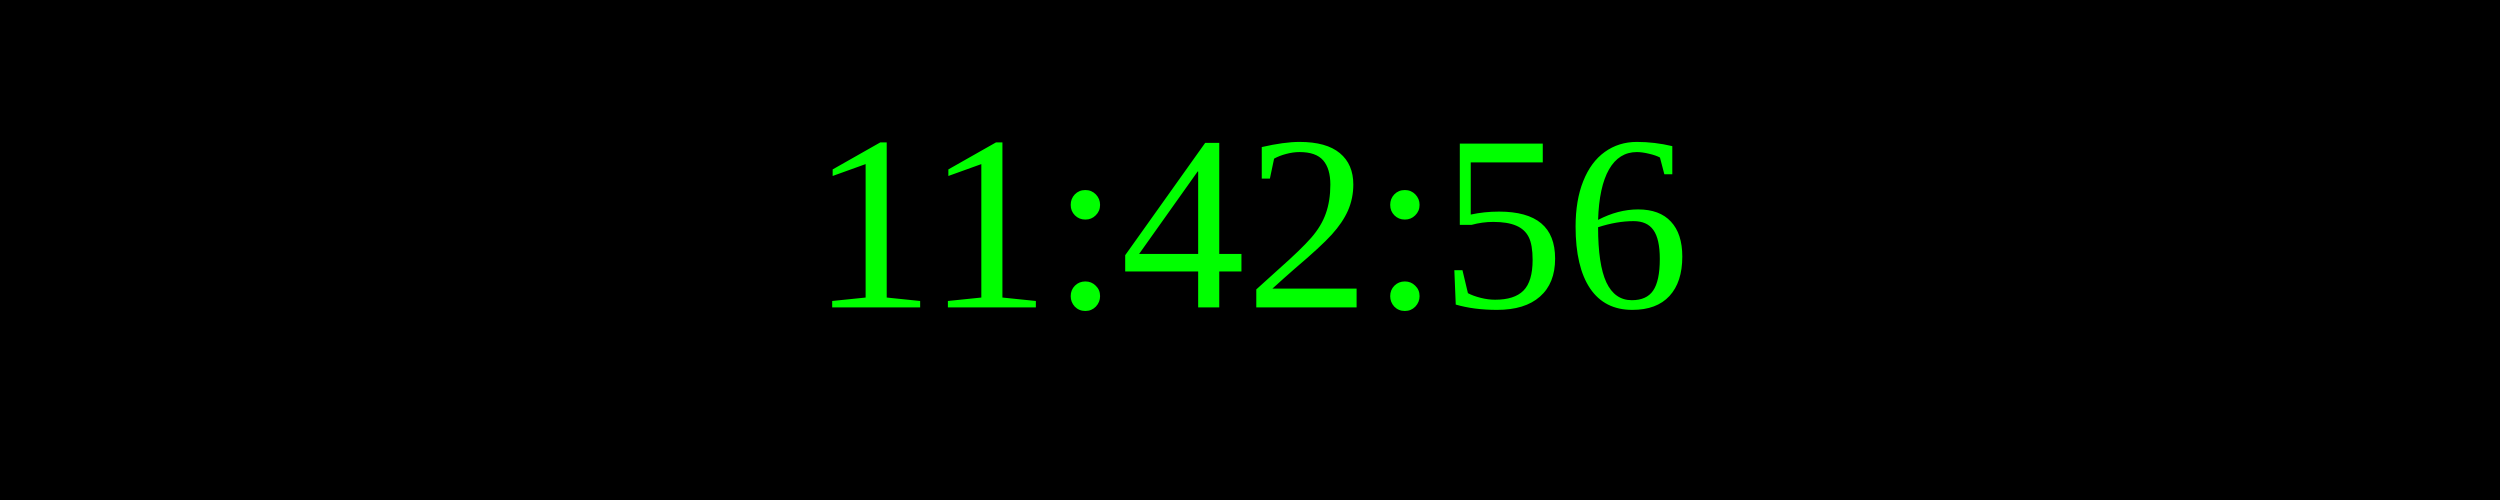
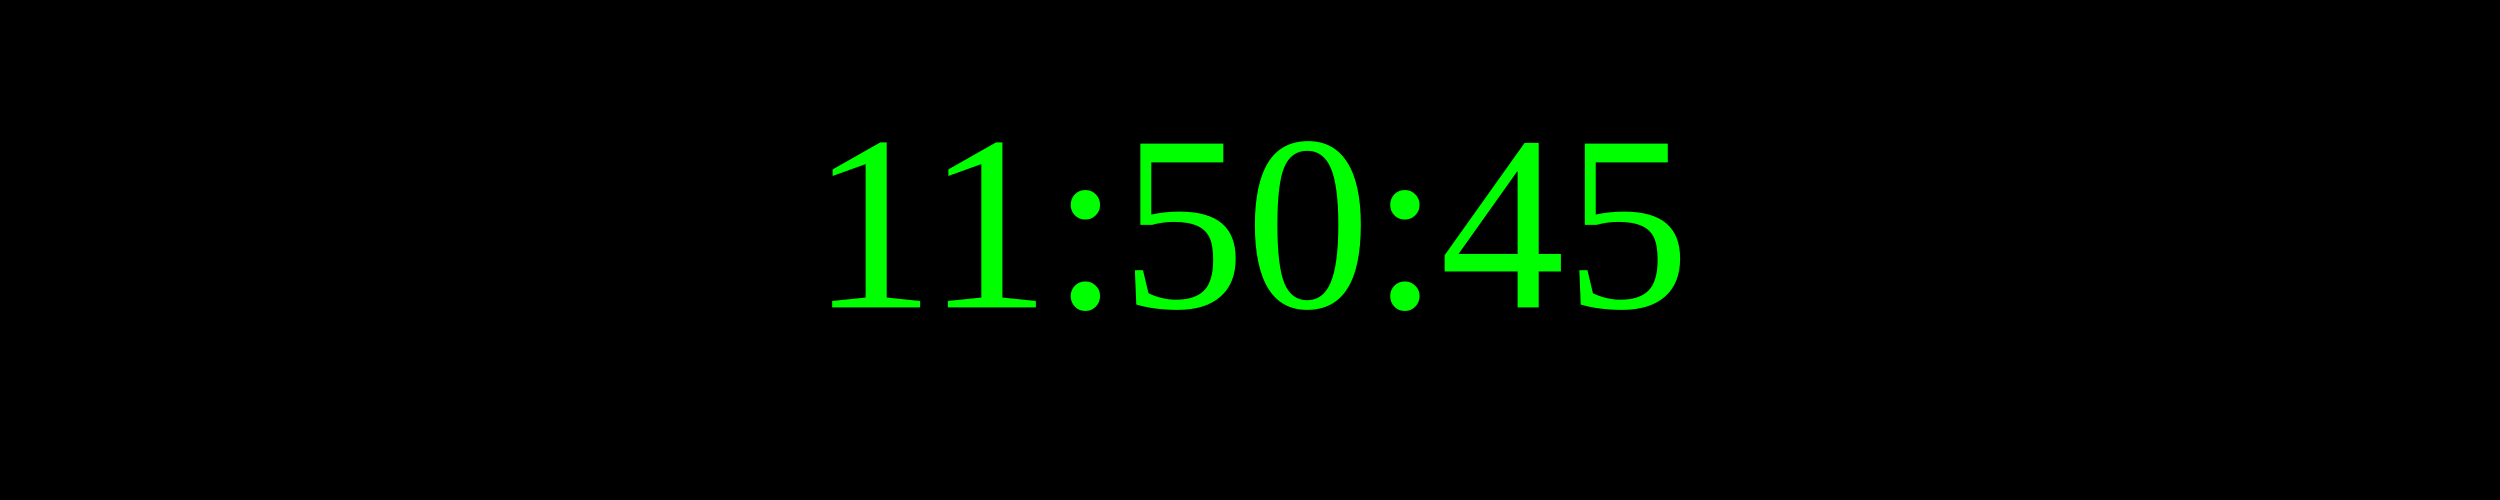
<svg xmlns="http://www.w3.org/2000/svg" width="250" height="50">
  <rect width="100%" height="100%" fill="black" />
  <text x="50%" y="50%" font-size="25" fill="lime" text-anchor="middle" dominant-baseline="middle">
- 11:42:56
+ 11:50:45
</text>
</svg>
